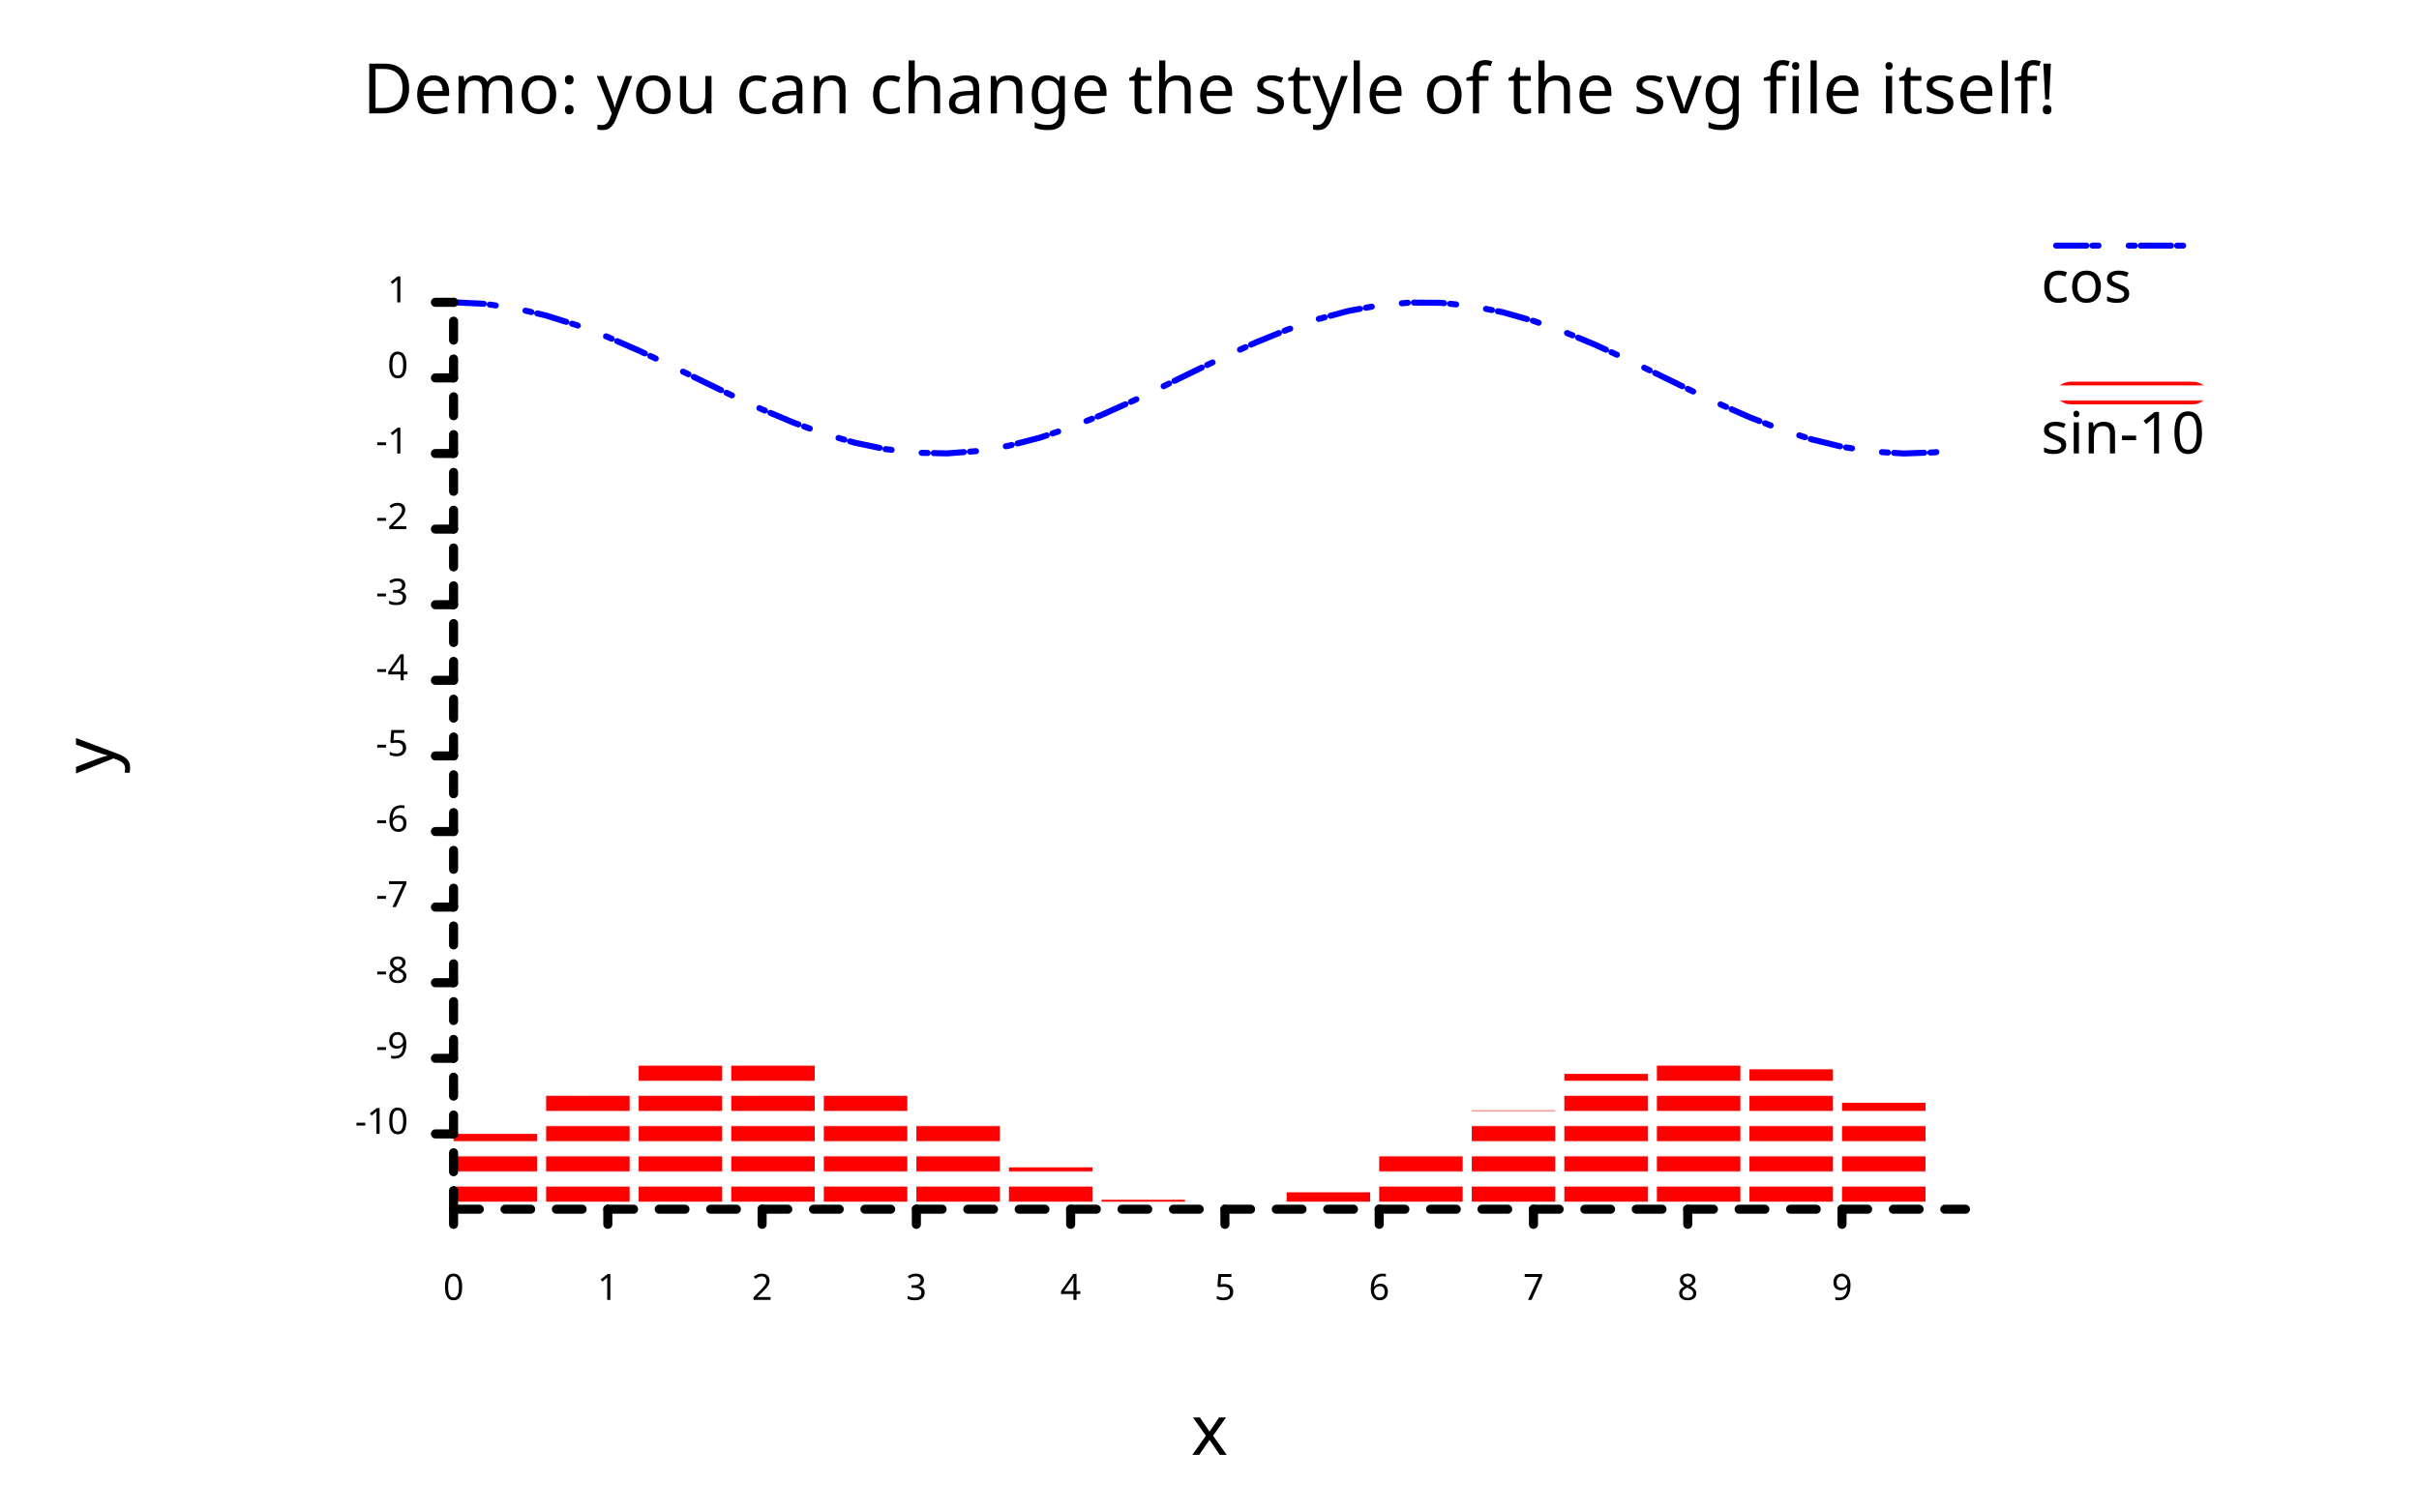
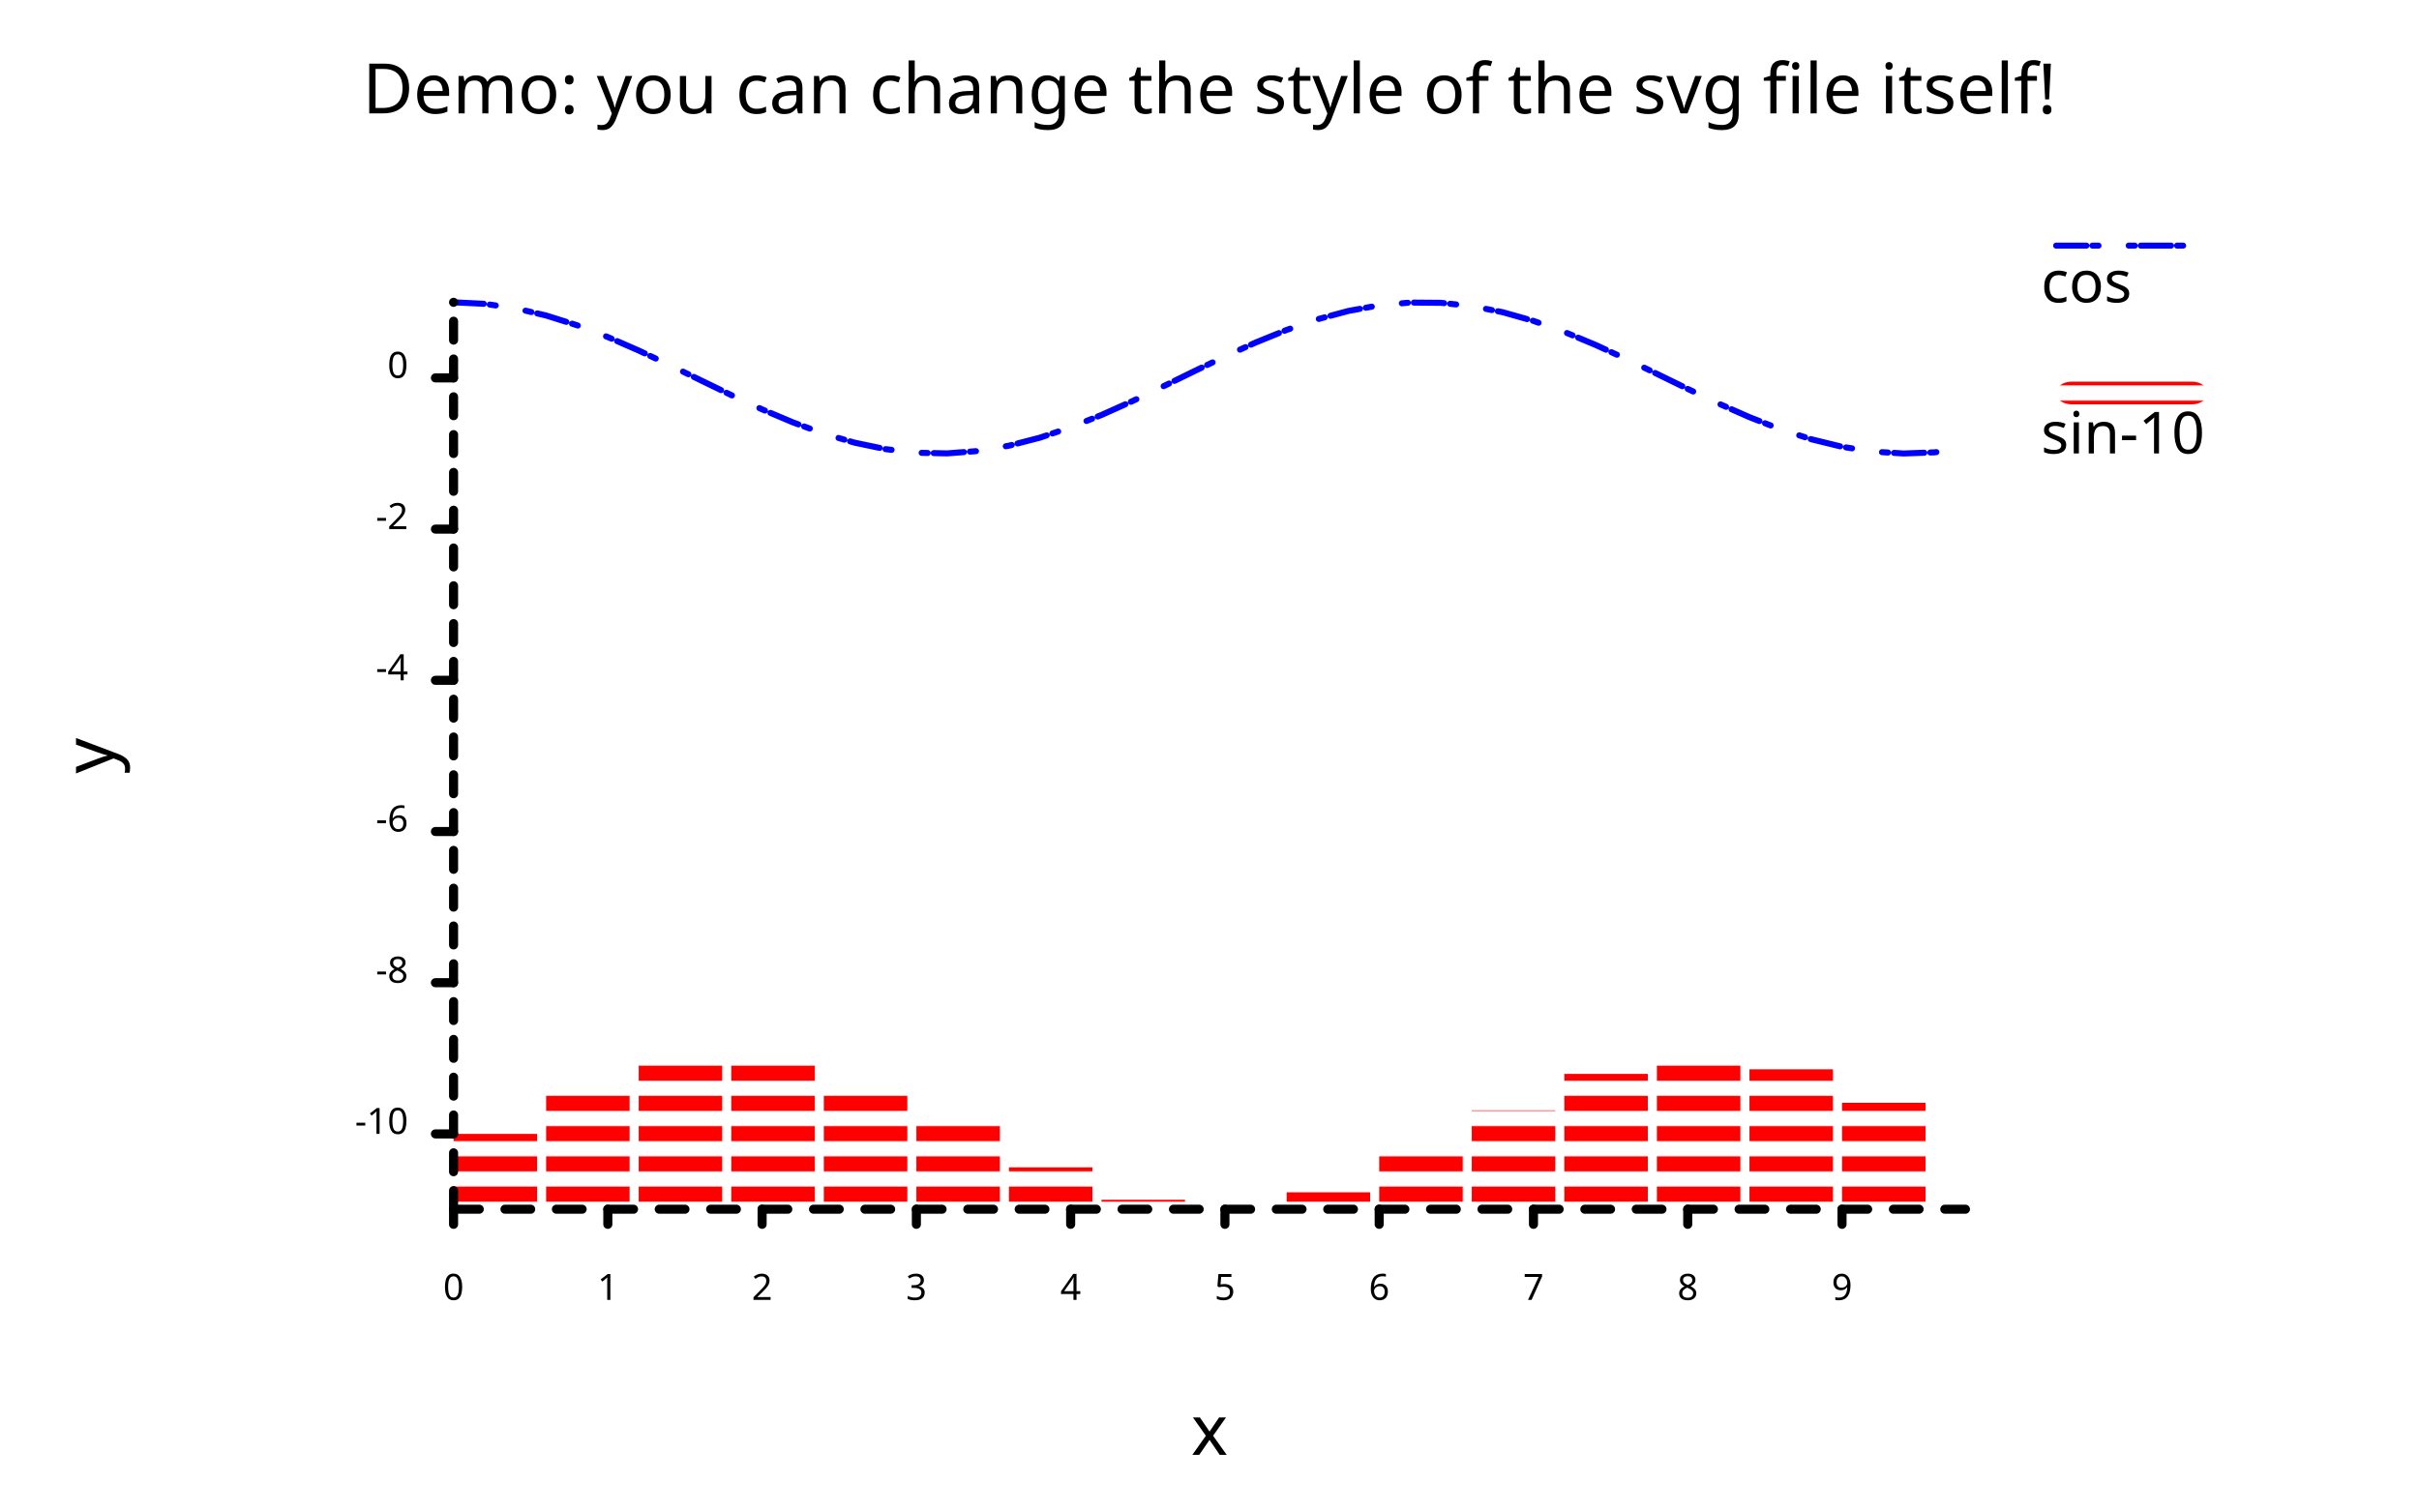
<svg xmlns="http://www.w3.org/2000/svg" width="800" class="poloto_background poloto" height="500" viewBox="0 0 800 500">
  <style>.poloto { stroke-linecap:round; stroke-linejoin:round; font-family: 'Tahoma', sans-serif; stroke-width:2; } .scatter{stroke-width:7} .poloto_text{fill: black;} .poloto_axis_lines{stroke: black;stroke-width:3;fill:none;stroke-dasharray:none} .poloto_background{background-color: AliceBlue;} .poloto0stroke{stroke:  blue;} .poloto1stroke{stroke:  red;} .poloto2stroke{stroke:  green;} .poloto3stroke{stroke:  gold;} .poloto4stroke{stroke:  aqua;} .poloto5stroke{stroke:  lime;} .poloto6stroke{stroke:  orange;} .poloto7stroke{stroke:  chocolate;} .poloto0fill{fill:blue;} .poloto1fill{fill:red;} .poloto2fill{fill:green;} .poloto3fill{fill:gold;} .poloto4fill{fill:aqua;} .poloto5fill{fill:lime;} .poloto6fill{fill:orange;} .poloto7fill{fill:chocolate;}</style>
  <defs>
    <pattern id="pattern" patternUnits="userSpaceOnUse" width="50" height="50">
      <circle cx="25" cy="25" r="25" fill="black" fill-opacity="0.2" />
    </pattern>
    <pattern id="pattern2" patternUnits="userSpaceOnUse" width="10" height="10">
      <line x1="0" y1="5" x2="10" y2="5" stroke="red" stroke-width="5" />
    </pattern>
  </defs>
  <style>
        .poloto_background.poloto_background{
            fill: url(#pattern);
        }
        .poloto0stroke.poloto0stroke{
            stroke-dasharray:10 2 2;
        }
        .poloto1fill.poloto1fill{
            fill: url(#pattern2);
        }
        </style>
  <text class="poloto_text" alignment-baseline="middle" text-anchor="start" font-size="large" x="675" y="100">cos</text>
  <line class="poloto0stroke poloto0legend" stroke="black" x1="680" x2="730" y1="81.25" y2="81.25" />
  <path class="poloto0stroke" fill="none" stroke="black" d=" M 150 100 L 160.204 100.498 L 170.408 101.974 L 180.612 104.368 L 190.816 107.585 L 201.02 111.496 L 211.224 115.946 L 221.429 120.757 L 231.633 125.738 L 241.837 130.69 L 252.041 135.415 L 262.245 139.725 L 272.449 143.449 L 282.653 146.437 L 292.857 148.571 L 303.061 149.766 L 313.265 149.973 L 323.469 149.186 L 333.673 147.434 L 343.878 144.789 L 354.082 141.354 L 364.286 137.268 L 374.49 132.694 L 384.694 127.813 L 394.898 122.82 L 405.102 117.914 L 415.306 113.291 L 425.51 109.136 L 435.714 105.613 L 445.918 102.863 L 456.122 100.996 L 466.327 100.086 L 476.531 100.17 L 486.735 101.245 L 496.939 103.266 L 507.143 106.154 L 517.347 109.794 L 527.551 114.041 L 537.755 118.724 L 547.959 123.659 L 558.163 128.647 L 568.367 133.49 L 578.571 137.994 L 588.776 141.981 L 598.98 145.292 L 609.184 147.794 L 619.388 149.387 L 629.592 150.008 L 639.796 149.633 L 650 148.276" />
  <text class="poloto_text" alignment-baseline="middle" text-anchor="start" font-size="large" x="675" y="150">sin-10</text>
  <rect class="poloto1fill poloto1legend" x="680" y="126.25" width="50" height="7.5" rx="5" ry="5" />
  <g class="poloto1fill">
    <rect x="150" y="375.088" width="27.612" height="24.912" />
    <rect x="180.612" y="360.967" width="27.612" height="39.033" />
    <rect x="211.224" y="351.779" width="27.612" height="48.221" />
    <rect x="241.837" y="350.734" width="27.612" height="49.266" />
    <rect x="272.449" y="358.196" width="27.612" height="41.804" />
    <rect x="303.061" y="371.559" width="27.612" height="28.441" />
    <rect x="333.673" y="386.154" width="27.612" height="13.846" />
    <rect x="364.286" y="396.884" width="27.612" height="3.116" />
    <rect x="394.898" y="400" width="27.612" height="0" />
    <rect x="425.51" y="394.413" width="27.612" height="5.587" />
    <rect x="456.122" y="382.076" width="27.612" height="17.924" />
    <rect x="486.735" y="367.297" width="27.612" height="32.703" />
    <rect x="517.347" y="355.24" width="27.612" height="44.76" />
    <rect x="547.959" y="350.116" width="27.612" height="49.884" />
    <rect x="578.571" y="353.716" width="27.612" height="46.284" />
    <rect x="609.184" y="364.782" width="27.612" height="35.218" />
  </g>
  <text class="poloto_text" alignment-baseline="start" text-anchor="middle" font-size="x-large" x="400" y="37.5">Demo: you can change the style of the svg file itself!</text>
  <text class="poloto_text" alignment-baseline="start" text-anchor="middle" font-size="x-large" x="400" y="481.25">x</text>
  <text class="poloto_text" alignment-baseline="start" text-anchor="middle" font-size="x-large" transform="rotate(-90,37.5,250)" x="37.5" y="250">y</text>
  <line class="poloto_axis_lines" stroke="black" x1="150" x2="150" y1="400" y2="405" />
  <text class="poloto_text" alignment-baseline="start" text-anchor="middle" x="150" y="430"> 0</text>
  <line class="poloto_axis_lines" stroke="black" x1="201.02" x2="201.02" y1="400" y2="405" />
  <text class="poloto_text" alignment-baseline="start" text-anchor="middle" x="201.02" y="430"> 1</text>
  <line class="poloto_axis_lines" stroke="black" x1="252.041" x2="252.041" y1="400" y2="405" />
  <text class="poloto_text" alignment-baseline="start" text-anchor="middle" x="252.041" y="430"> 2</text>
  <line class="poloto_axis_lines" stroke="black" x1="303.061" x2="303.061" y1="400" y2="405" />
  <text class="poloto_text" alignment-baseline="start" text-anchor="middle" x="303.061" y="430"> 3</text>
  <line class="poloto_axis_lines" stroke="black" x1="354.082" x2="354.082" y1="400" y2="405" />
  <text class="poloto_text" alignment-baseline="start" text-anchor="middle" x="354.082" y="430"> 4</text>
  <line class="poloto_axis_lines" stroke="black" x1="405.102" x2="405.102" y1="400" y2="405" />
  <text class="poloto_text" alignment-baseline="start" text-anchor="middle" x="405.102" y="430"> 5</text>
  <line class="poloto_axis_lines" stroke="black" x1="456.122" x2="456.122" y1="400" y2="405" />
  <text class="poloto_text" alignment-baseline="start" text-anchor="middle" x="456.122" y="430"> 6</text>
  <line class="poloto_axis_lines" stroke="black" x1="507.143" x2="507.143" y1="400" y2="405" />
  <text class="poloto_text" alignment-baseline="start" text-anchor="middle" x="507.143" y="430"> 7</text>
  <line class="poloto_axis_lines" stroke="black" x1="558.163" x2="558.163" y1="400" y2="405" />
  <text class="poloto_text" alignment-baseline="start" text-anchor="middle" x="558.163" y="430"> 8</text>
  <line class="poloto_axis_lines" stroke="black" x1="609.184" x2="609.184" y1="400" y2="405" />
  <text class="poloto_text" alignment-baseline="start" text-anchor="middle" x="609.184" y="430"> 9</text>
  <line class="poloto_axis_lines" stroke="black" x1="150" x2="144" y1="375.088" y2="375.088" />
  <text class="poloto_text" alignment-baseline="middle" text-anchor="end" x="135" y="375.088"> -10</text>
-   <line class="poloto_axis_lines" stroke="black" x1="150" x2="144" y1="350.08" y2="350.08" />
-   <text class="poloto_text" alignment-baseline="middle" text-anchor="end" x="135" y="350.08"> -9</text>
  <line class="poloto_axis_lines" stroke="black" x1="150" x2="144" y1="325.072" y2="325.072" />
  <text class="poloto_text" alignment-baseline="middle" text-anchor="end" x="135" y="325.072"> -8</text>
-   <line class="poloto_axis_lines" stroke="black" x1="150" x2="144" y1="300.064" y2="300.064" />
-   <text class="poloto_text" alignment-baseline="middle" text-anchor="end" x="135" y="300.064"> -7</text>
  <line class="poloto_axis_lines" stroke="black" x1="150" x2="144" y1="275.056" y2="275.056" />
  <text class="poloto_text" alignment-baseline="middle" text-anchor="end" x="135" y="275.056"> -6</text>
-   <line class="poloto_axis_lines" stroke="black" x1="150" x2="144" y1="250.048" y2="250.048" />
-   <text class="poloto_text" alignment-baseline="middle" text-anchor="end" x="135" y="250.048"> -5</text>
  <line class="poloto_axis_lines" stroke="black" x1="150" x2="144" y1="225.04" y2="225.04" />
  <text class="poloto_text" alignment-baseline="middle" text-anchor="end" x="135" y="225.04"> -4</text>
-   <line class="poloto_axis_lines" stroke="black" x1="150" x2="144" y1="200.032" y2="200.032" />
-   <text class="poloto_text" alignment-baseline="middle" text-anchor="end" x="135" y="200.032"> -3</text>
  <line class="poloto_axis_lines" stroke="black" x1="150" x2="144" y1="175.024" y2="175.024" />
  <text class="poloto_text" alignment-baseline="middle" text-anchor="end" x="135" y="175.024"> -2</text>
-   <line class="poloto_axis_lines" stroke="black" x1="150" x2="144" y1="150.016" y2="150.016" />
-   <text class="poloto_text" alignment-baseline="middle" text-anchor="end" x="135" y="150.016"> -1</text>
  <line class="poloto_axis_lines" stroke="black" x1="150" x2="144" y1="125.008" y2="125.008" />
  <text class="poloto_text" alignment-baseline="middle" text-anchor="end" x="135" y="125.008"> 0</text>
-   <line class="poloto_axis_lines" stroke="black" x1="150" x2="144" y1="100" y2="100" />
-   <text class="poloto_text" alignment-baseline="middle" text-anchor="end" x="135" y="100"> 1</text>
  <path stroke="black" fill="none" class="poloto_axis_lines" style="stroke-dasharray:8.503;stroke-dashoffset:-0;" d=" M 150 400 L 650 400" />
  <path stroke="black" fill="none" class="poloto_axis_lines" style="stroke-dasharray:6.252;stroke-dashoffset:-24.912;" d=" M 150 400 L 150 100" />
</svg>
